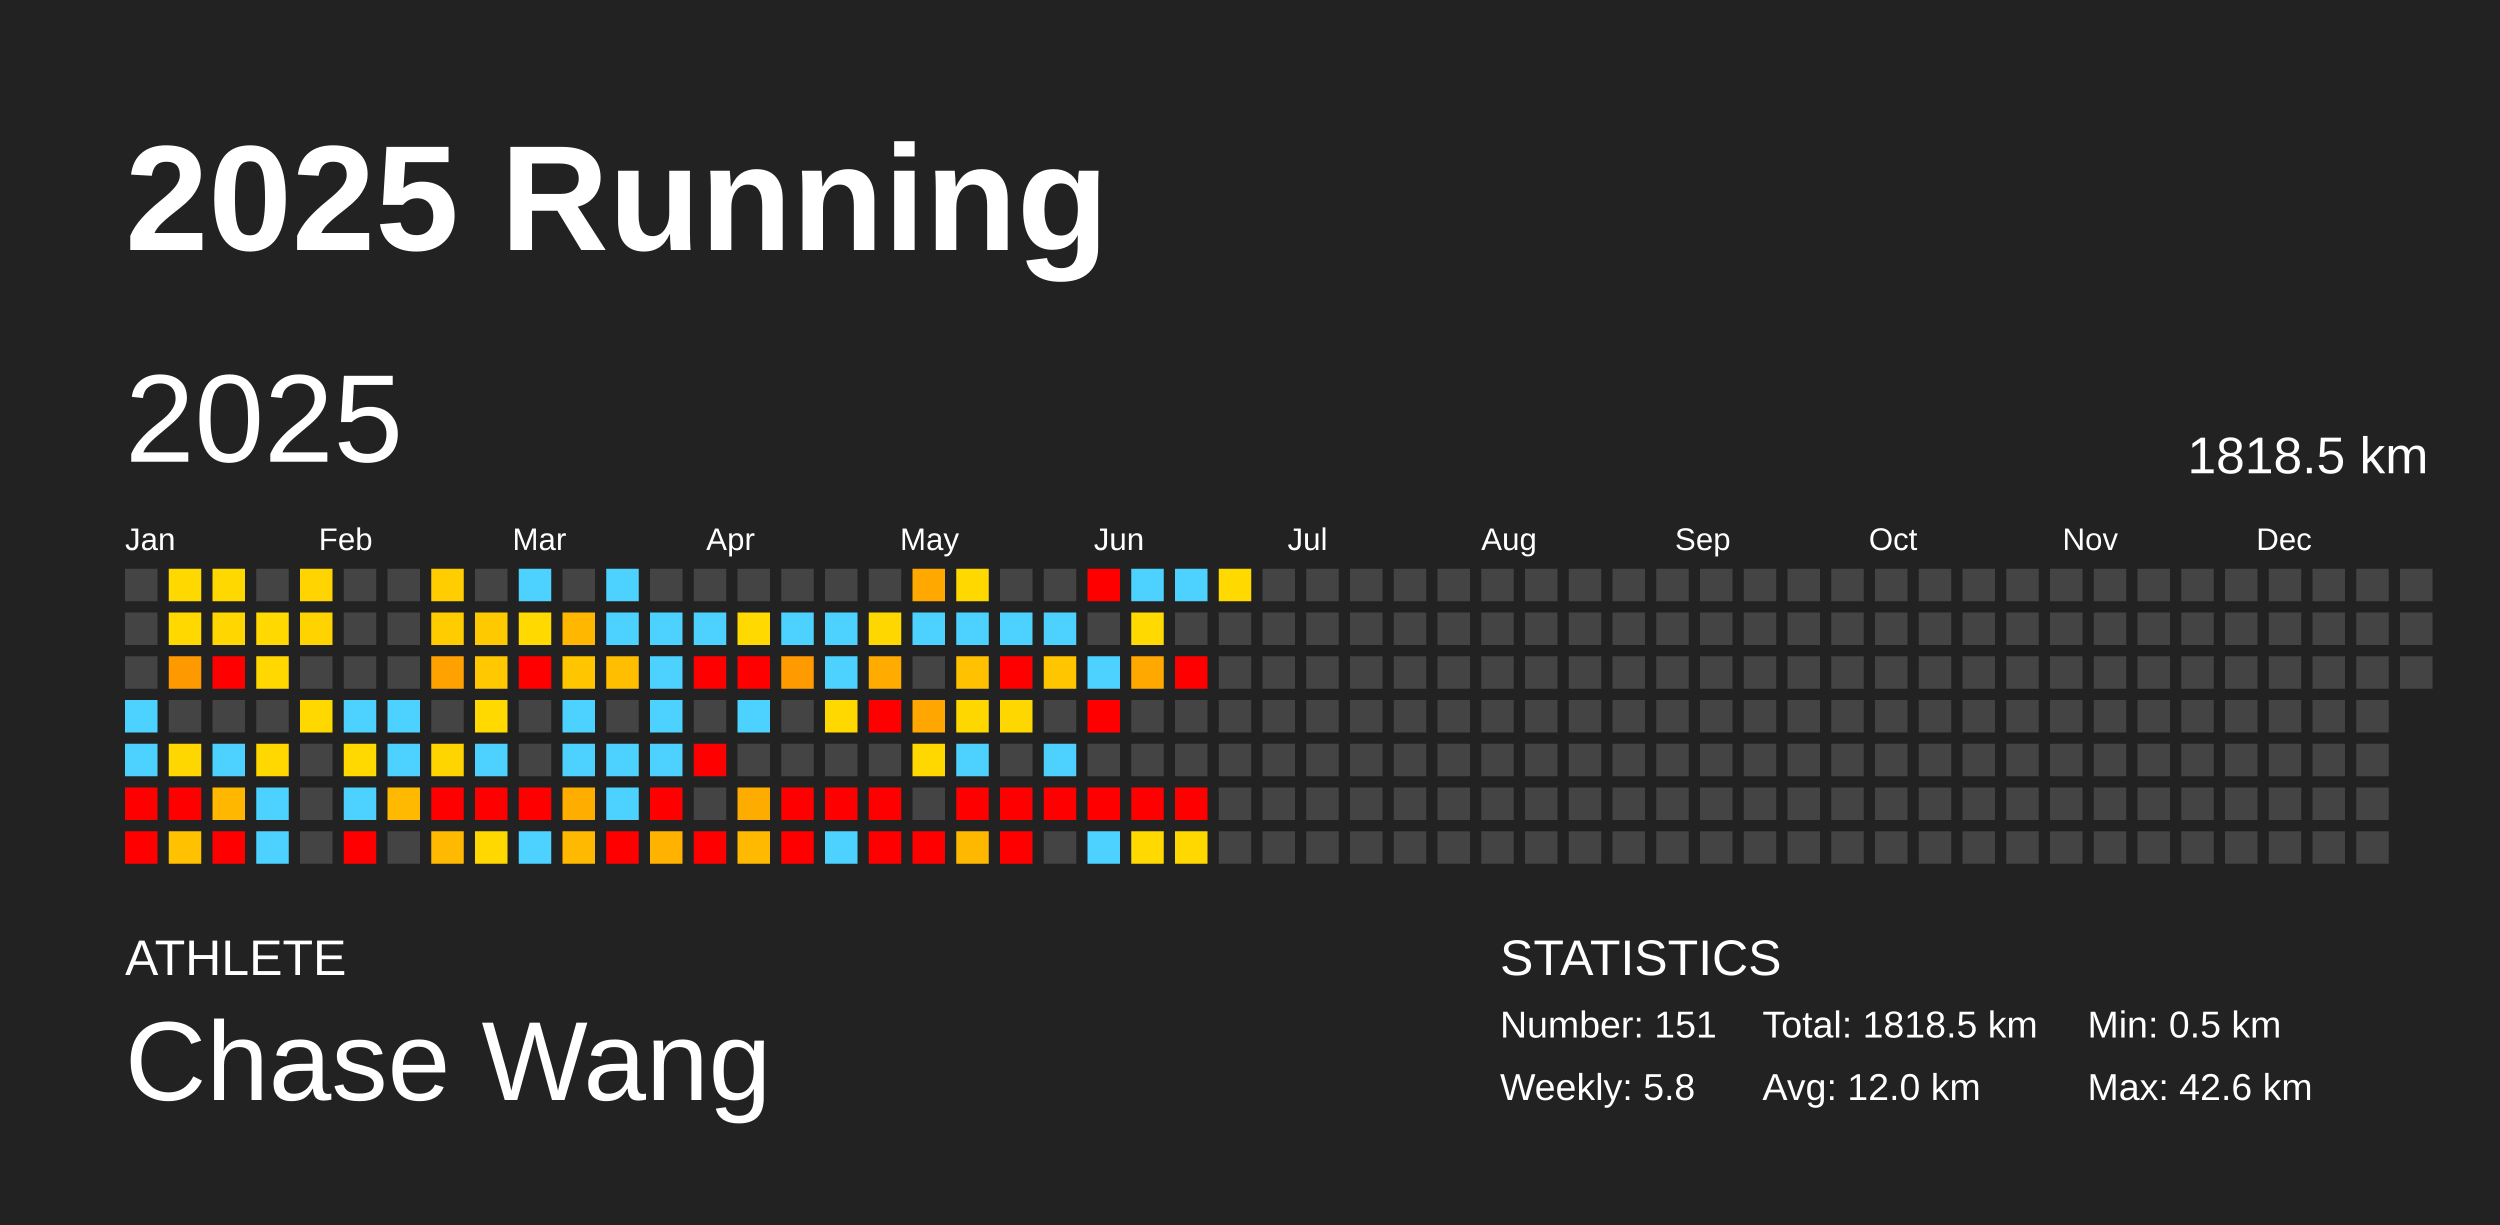
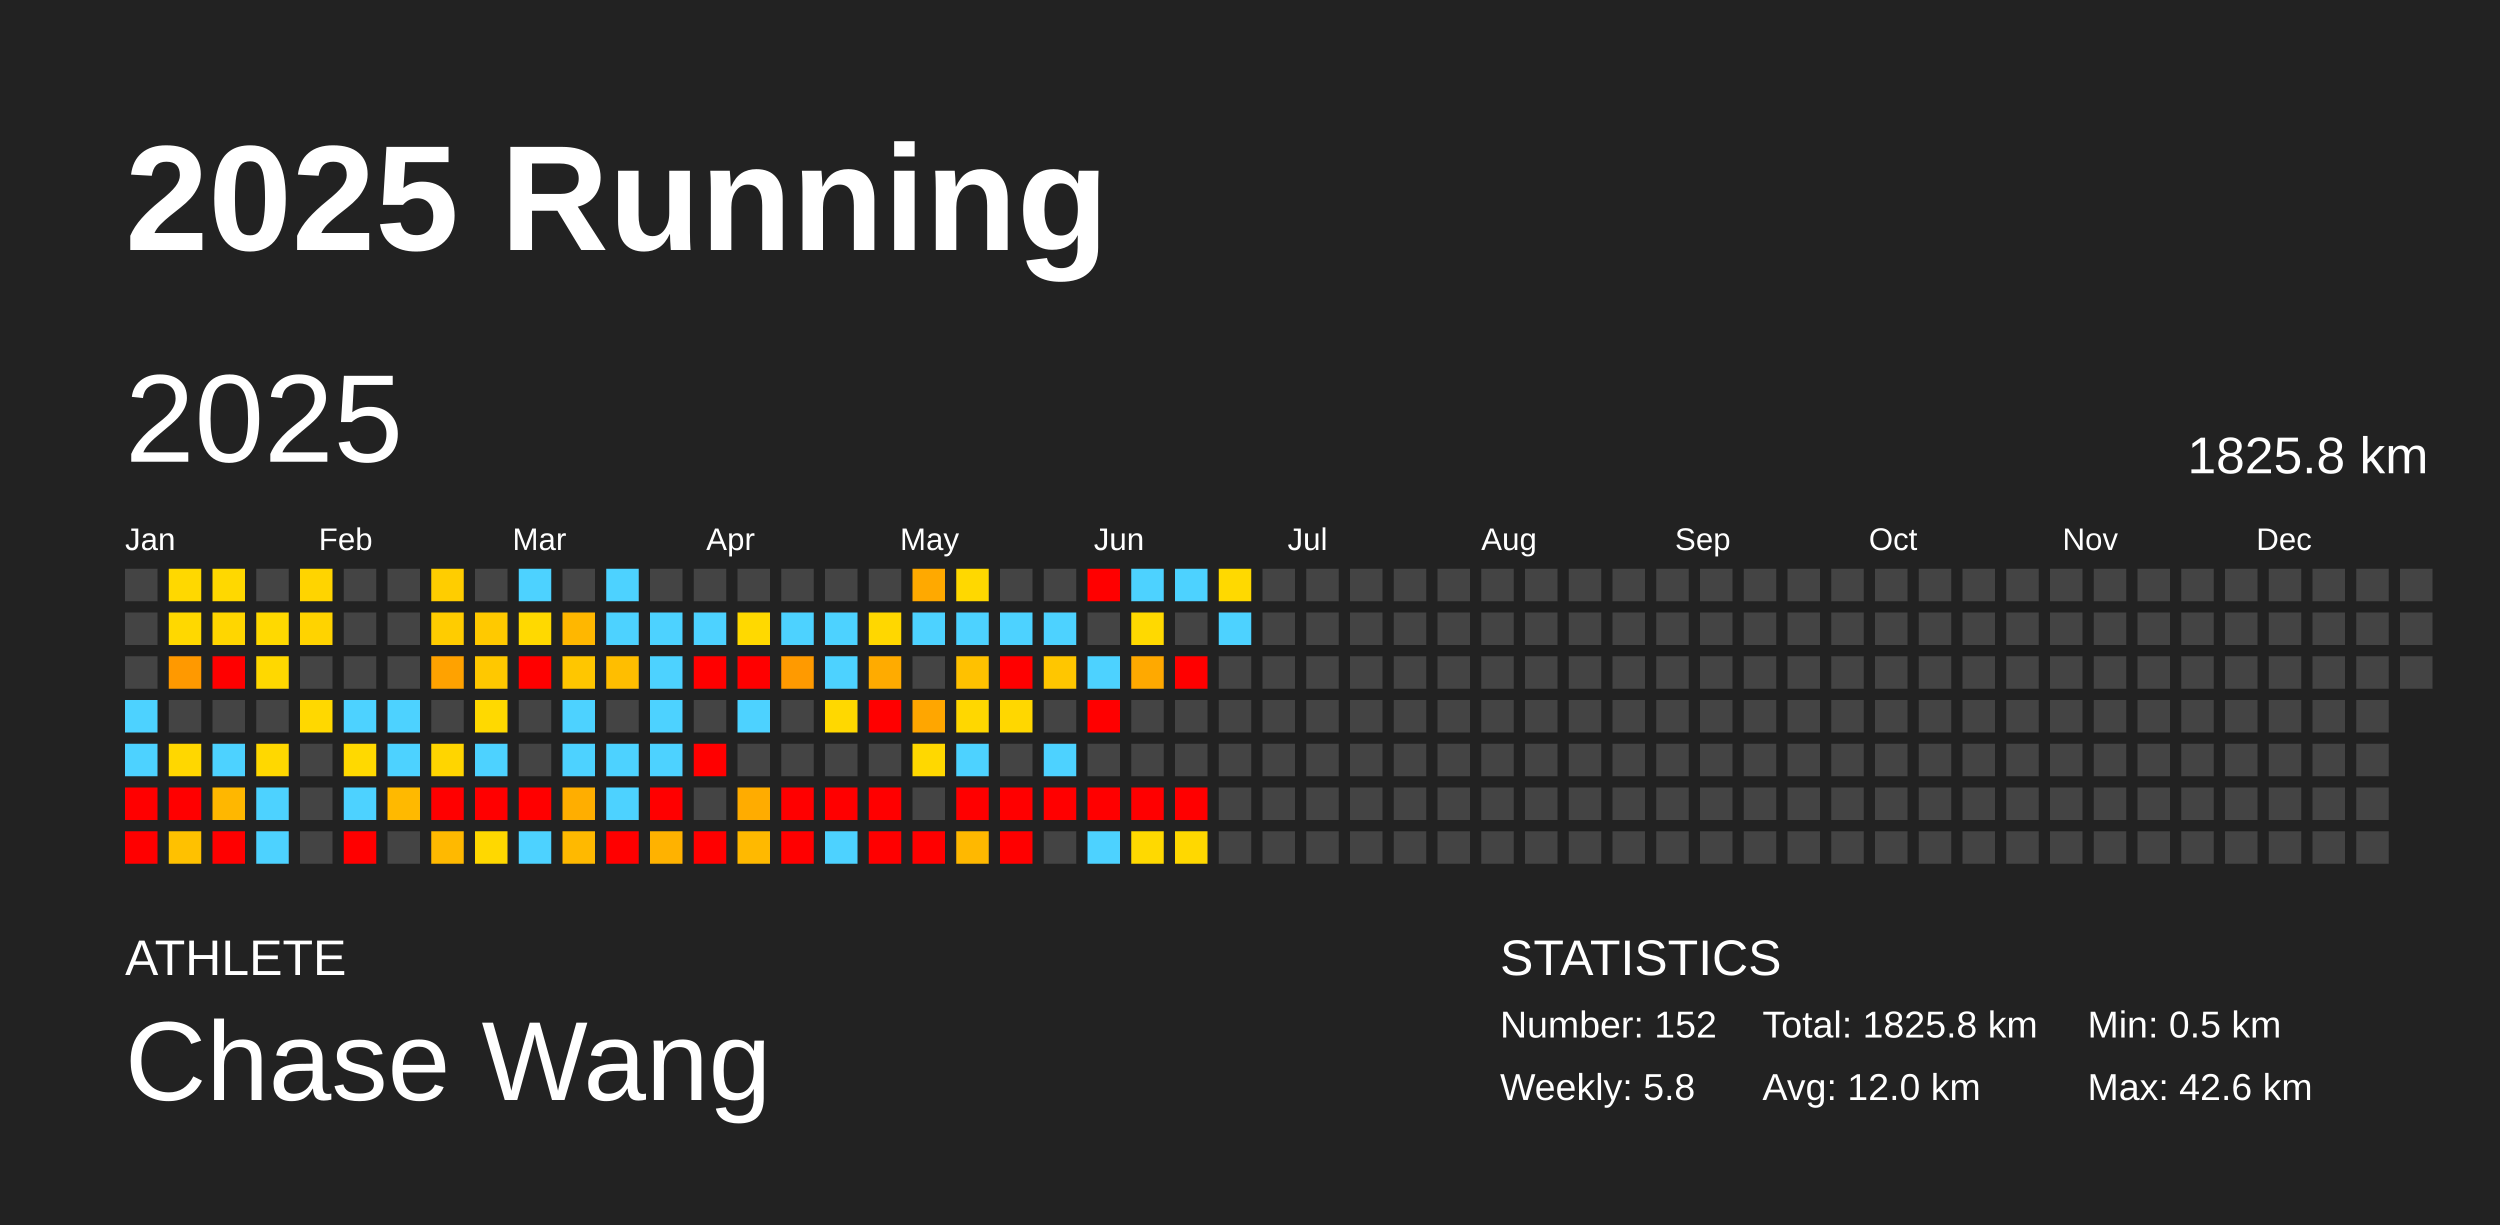
<svg xmlns="http://www.w3.org/2000/svg" baseProfile="full" height="98mm" version="1.1" viewBox="0,0,200,98" width="200mm">
  <defs />
  <rect fill="#222222" height="98" width="200" x="0" y="0" />
  <text fill="#FFFFFF" style="font-size:12px; font-family:Arial; font-weight:bold;" x="10" y="20">2025 Running</text>
  <text fill="#FFFFFF" style="font-size:4px; font-family:Arial" x="10" y="78">ATHLETE</text>
  <text fill="#FFFFFF" style="font-size:9px; font-family:Arial" x="10" y="88">Chase Wang</text>
  <text fill="#FFFFFF" style="font-size:4px; font-family:Arial" x="120" y="78">STATISTICS</text>
-   <text fill="#FFFFFF" style="font-size:3px; font-family:Arial" x="120" y="83">Number: 151</text>
+   <text fill="#FFFFFF" style="font-size:3px; font-family:Arial" x="120" y="83">Number: 152</text>
  <text fill="#FFFFFF" style="font-size:3px; font-family:Arial" x="120" y="88">Weekly: 5.8</text>
-   <text fill="#FFFFFF" style="font-size:3px; font-family:Arial" x="141" y="83">Total: 1818.5 km</text>
+   <text fill="#FFFFFF" style="font-size:3px; font-family:Arial" x="141" y="83">Total: 1825.8 km</text>
  <text fill="#FFFFFF" style="font-size:3px; font-family:Arial" x="141" y="88">Avg: 12.0 km</text>
  <text fill="#FFFFFF" style="font-size:3px; font-family:Arial" x="167" y="83">Min: 0.5 km</text>
  <text fill="#FFFFFF" style="font-size:3px; font-family:Arial" x="167" y="88">Max: 42.6 km</text>
  <text dominant-baseline="hanging" fill="#FFFFFF" style="font-size:10.0px; font-family:Arial;" x="10" y="30">2025</text>
-   <text dominant-baseline="hanging" fill="#FFFFFF" style="font-size:4.125px; font-family:Arial;" x="175" y="35">1818.5 km</text>
+   <text dominant-baseline="hanging" fill="#FFFFFF" style="font-size:4.125px; font-family:Arial;" x="175" y="35">1825.8 km</text>
  <text fill="#FFFFFF" style="font-size:2.5px; font-family:Arial" x="10.0" y="44">Jan</text>
  <text fill="#FFFFFF" style="font-size:2.5px; font-family:Arial" x="25.5" y="44">Feb</text>
  <text fill="#FFFFFF" style="font-size:2.5px; font-family:Arial" x="41.0" y="44">Mar</text>
  <text fill="#FFFFFF" style="font-size:2.5px; font-family:Arial" x="56.5" y="44">Apr</text>
  <text fill="#FFFFFF" style="font-size:2.5px; font-family:Arial" x="72.0" y="44">May</text>
  <text fill="#FFFFFF" style="font-size:2.5px; font-family:Arial" x="87.5" y="44">Jun</text>
  <text fill="#FFFFFF" style="font-size:2.5px; font-family:Arial" x="103.0" y="44">Jul</text>
  <text fill="#FFFFFF" style="font-size:2.5px; font-family:Arial" x="118.5" y="44">Aug</text>
  <text fill="#FFFFFF" style="font-size:2.5px; font-family:Arial" x="134.0" y="44">Sep</text>
  <text fill="#FFFFFF" style="font-size:2.5px; font-family:Arial" x="149.5" y="44">Oct</text>
  <text fill="#FFFFFF" style="font-size:2.5px; font-family:Arial" x="165.0" y="44">Nov</text>
  <text fill="#FFFFFF" style="font-size:2.5px; font-family:Arial" x="180.5" y="44">Dec</text>
  <rect fill="#444444" height="2.6" width="2.6" x="10.0" y="45.5" />
  <rect fill="#444444" height="2.6" width="2.6" x="10.0" y="49.0" />
  <rect fill="#444444" height="2.6" width="2.6" x="10.0" y="52.5" />
  <rect fill="#4dd2ff" height="2.6" width="2.6" x="10.0" y="56.0" />
  <rect fill="#4dd2ff" height="2.6" width="2.6" x="10.0" y="59.5" />
  <rect fill="red" height="2.6" width="2.6" x="10.0" y="63.0" />
  <rect fill="red" height="2.6" width="2.6" x="10.0" y="66.5" />
  <rect fill="#ffd800" height="2.6" width="2.6" x="13.5" y="45.5" />
  <rect fill="#ffd800" height="2.6" width="2.6" x="13.5" y="49.0" />
  <rect fill="#ff9900" height="2.6" width="2.6" x="13.5" y="52.5" />
  <rect fill="#444444" height="2.6" width="2.6" x="13.5" y="56.0" />
  <rect fill="#ffd700" height="2.6" width="2.6" x="13.5" y="59.5" />
  <rect fill="red" height="2.6" width="2.6" x="13.5" y="63.0" />
  <rect fill="#ffc100" height="2.6" width="2.6" x="13.5" y="66.5" />
  <rect fill="#ffd800" height="2.6" width="2.6" x="17.0" y="45.5" />
  <rect fill="#ffd600" height="2.6" width="2.6" x="17.0" y="49.0" />
  <rect fill="red" height="2.6" width="2.6" x="17.0" y="52.5" />
  <rect fill="#444444" height="2.6" width="2.6" x="17.0" y="56.0" />
  <rect fill="#4dd2ff" height="2.6" width="2.6" x="17.0" y="59.5" />
  <rect fill="#ffb700" height="2.6" width="2.6" x="17.0" y="63.0" />
  <rect fill="red" height="2.6" width="2.6" x="17.0" y="66.5" />
  <rect fill="#444444" height="2.6" width="2.6" x="20.5" y="45.5" />
  <rect fill="#ffd900" height="2.6" width="2.6" x="20.5" y="49.0" />
  <rect fill="#ffd800" height="2.6" width="2.6" x="20.5" y="52.5" />
  <rect fill="#444444" height="2.6" width="2.6" x="20.5" y="56.0" />
  <rect fill="#ffd800" height="2.6" width="2.6" x="20.5" y="59.5" />
  <rect fill="#4dd2ff" height="2.6" width="2.6" x="20.5" y="63.0" />
  <rect fill="#4dd2ff" height="2.6" width="2.6" x="20.5" y="66.5" />
  <rect fill="#ffd400" height="2.6" width="2.6" x="24.0" y="45.5" />
  <rect fill="#ffd300" height="2.6" width="2.6" x="24.0" y="49.0" />
  <rect fill="#444444" height="2.6" width="2.6" x="24.0" y="52.5" />
  <rect fill="#ffd800" height="2.6" width="2.6" x="24.0" y="56.0" />
  <rect fill="#444444" height="2.6" width="2.6" x="24.0" y="59.5" />
  <rect fill="#444444" height="2.6" width="2.6" x="24.0" y="63.0" />
  <rect fill="#444444" height="2.6" width="2.6" x="24.0" y="66.5" />
  <rect fill="#444444" height="2.6" width="2.6" x="27.5" y="45.5" />
  <rect fill="#444444" height="2.6" width="2.6" x="27.5" y="49.0" />
  <rect fill="#444444" height="2.6" width="2.6" x="27.5" y="52.5" />
  <rect fill="#4dd2ff" height="2.6" width="2.6" x="27.5" y="56.0" />
  <rect fill="#ffd900" height="2.6" width="2.6" x="27.5" y="59.5" />
  <rect fill="#4dd2ff" height="2.6" width="2.6" x="27.5" y="63.0" />
  <rect fill="red" height="2.6" width="2.6" x="27.5" y="66.5" />
  <rect fill="#444444" height="2.6" width="2.6" x="31.0" y="45.5" />
  <rect fill="#444444" height="2.6" width="2.6" x="31.0" y="49.0" />
  <rect fill="#444444" height="2.6" width="2.6" x="31.0" y="52.5" />
  <rect fill="#4dd2ff" height="2.6" width="2.6" x="31.0" y="56.0" />
  <rect fill="#4dd2ff" height="2.6" width="2.6" x="31.0" y="59.5" />
  <rect fill="#ffb900" height="2.6" width="2.6" x="31.0" y="63.0" />
  <rect fill="#444444" height="2.6" width="2.6" x="31.0" y="66.5" />
  <rect fill="#ffcd00" height="2.6" width="2.6" x="34.5" y="45.5" />
  <rect fill="#ffcc00" height="2.6" width="2.6" x="34.5" y="49.0" />
  <rect fill="#ffa200" height="2.6" width="2.6" x="34.5" y="52.5" />
  <rect fill="#444444" height="2.6" width="2.6" x="34.5" y="56.0" />
  <rect fill="#ffd500" height="2.6" width="2.6" x="34.5" y="59.5" />
  <rect fill="red" height="2.6" width="2.6" x="34.5" y="63.0" />
  <rect fill="#ffb900" height="2.6" width="2.6" x="34.5" y="66.5" />
  <rect fill="#444444" height="2.6" width="2.6" x="38.0" y="45.5" />
  <rect fill="#ffc900" height="2.6" width="2.6" x="38.0" y="49.0" />
  <rect fill="#ffc800" height="2.6" width="2.6" x="38.0" y="52.5" />
  <rect fill="#ffd900" height="2.6" width="2.6" x="38.0" y="56.0" />
  <rect fill="#4dd2ff" height="2.6" width="2.6" x="38.0" y="59.5" />
  <rect fill="red" height="2.6" width="2.6" x="38.0" y="63.0" />
  <rect fill="#ffd800" height="2.6" width="2.6" x="38.0" y="66.5" />
  <rect fill="#4dd2ff" height="2.6" width="2.6" x="41.5" y="45.5" />
  <rect fill="#ffd900" height="2.6" width="2.6" x="41.5" y="49.0" />
  <rect fill="red" height="2.6" width="2.6" x="41.5" y="52.5" />
  <rect fill="#444444" height="2.6" width="2.6" x="41.5" y="56.0" />
  <rect fill="#444444" height="2.6" width="2.6" x="41.5" y="59.5" />
  <rect fill="red" height="2.6" width="2.6" x="41.5" y="63.0" />
  <rect fill="#4dd2ff" height="2.6" width="2.6" x="41.5" y="66.5" />
  <rect fill="#444444" height="2.6" width="2.6" x="45.0" y="45.5" />
  <rect fill="#ffb700" height="2.6" width="2.6" x="45.0" y="49.0" />
  <rect fill="#ffc600" height="2.6" width="2.6" x="45.0" y="52.5" />
  <rect fill="#4dd2ff" height="2.6" width="2.6" x="45.0" y="56.0" />
  <rect fill="#4dd2ff" height="2.6" width="2.6" x="45.0" y="59.5" />
  <rect fill="#ffae00" height="2.6" width="2.6" x="45.0" y="63.0" />
  <rect fill="#ffb900" height="2.6" width="2.6" x="45.0" y="66.5" />
  <rect fill="#4dd2ff" height="2.6" width="2.6" x="48.5" y="45.5" />
  <rect fill="#4dd2ff" height="2.6" width="2.6" x="48.5" y="49.0" />
  <rect fill="#ffbe00" height="2.6" width="2.6" x="48.5" y="52.5" />
  <rect fill="#444444" height="2.6" width="2.6" x="48.5" y="56.0" />
  <rect fill="#4dd2ff" height="2.6" width="2.6" x="48.5" y="59.5" />
  <rect fill="#4dd2ff" height="2.6" width="2.6" x="48.5" y="63.0" />
  <rect fill="red" height="2.6" width="2.6" x="48.5" y="66.5" />
  <rect fill="#444444" height="2.6" width="2.6" x="52.0" y="45.5" />
  <rect fill="#4dd2ff" height="2.6" width="2.6" x="52.0" y="49.0" />
  <rect fill="#4dd2ff" height="2.6" width="2.6" x="52.0" y="52.5" />
  <rect fill="#4dd2ff" height="2.6" width="2.6" x="52.0" y="56.0" />
  <rect fill="#4dd2ff" height="2.6" width="2.6" x="52.0" y="59.5" />
  <rect fill="red" height="2.6" width="2.6" x="52.0" y="63.0" />
  <rect fill="#ffb200" height="2.6" width="2.6" x="52.0" y="66.5" />
  <rect fill="#444444" height="2.6" width="2.6" x="55.5" y="45.5" />
  <rect fill="#4dd2ff" height="2.6" width="2.6" x="55.5" y="49.0" />
  <rect fill="red" height="2.6" width="2.6" x="55.5" y="52.5" />
  <rect fill="#444444" height="2.6" width="2.6" x="55.5" y="56.0" />
  <rect fill="red" height="2.6" width="2.6" x="55.5" y="59.5" />
  <rect fill="#444444" height="2.6" width="2.6" x="55.5" y="63.0" />
  <rect fill="red" height="2.6" width="2.6" x="55.5" y="66.5" />
  <rect fill="#444444" height="2.6" width="2.6" x="59.0" y="45.5" />
  <rect fill="#ffd900" height="2.6" width="2.6" x="59.0" y="49.0" />
  <rect fill="red" height="2.6" width="2.6" x="59.0" y="52.5" />
  <rect fill="#4dd2ff" height="2.6" width="2.6" x="59.0" y="56.0" />
  <rect fill="#444444" height="2.6" width="2.6" x="59.0" y="59.5" />
  <rect fill="#ffac00" height="2.6" width="2.6" x="59.0" y="63.0" />
  <rect fill="#ffb900" height="2.6" width="2.6" x="59.0" y="66.5" />
  <rect fill="#444444" height="2.6" width="2.6" x="62.5" y="45.5" />
  <rect fill="#4dd2ff" height="2.6" width="2.6" x="62.5" y="49.0" />
  <rect fill="#ff9a00" height="2.6" width="2.6" x="62.5" y="52.5" />
  <rect fill="#444444" height="2.6" width="2.6" x="62.5" y="56.0" />
  <rect fill="#444444" height="2.6" width="2.6" x="62.5" y="59.5" />
  <rect fill="red" height="2.6" width="2.6" x="62.5" y="63.0" />
  <rect fill="red" height="2.6" width="2.6" x="62.5" y="66.5" />
  <rect fill="#444444" height="2.6" width="2.6" x="66.0" y="45.5" />
  <rect fill="#4dd2ff" height="2.6" width="2.6" x="66.0" y="49.0" />
  <rect fill="#4dd2ff" height="2.6" width="2.6" x="66.0" y="52.5" />
  <rect fill="#ffd800" height="2.6" width="2.6" x="66.0" y="56.0" />
  <rect fill="#444444" height="2.6" width="2.6" x="66.0" y="59.5" />
  <rect fill="red" height="2.6" width="2.6" x="66.0" y="63.0" />
  <rect fill="#4dd2ff" height="2.6" width="2.6" x="66.0" y="66.5" />
  <rect fill="#444444" height="2.6" width="2.6" x="69.5" y="45.5" />
  <rect fill="#ffd700" height="2.6" width="2.6" x="69.5" y="49.0" />
  <rect fill="#ffab00" height="2.6" width="2.6" x="69.5" y="52.5" />
  <rect fill="red" height="2.6" width="2.6" x="69.5" y="56.0" />
  <rect fill="#444444" height="2.6" width="2.6" x="69.5" y="59.5" />
  <rect fill="red" height="2.6" width="2.6" x="69.5" y="63.0" />
  <rect fill="red" height="2.6" width="2.6" x="69.5" y="66.5" />
  <rect fill="#ffa900" height="2.6" width="2.6" x="73.0" y="45.5" />
  <rect fill="#4dd2ff" height="2.6" width="2.6" x="73.0" y="49.0" />
  <rect fill="#444444" height="2.6" width="2.6" x="73.0" y="52.5" />
  <rect fill="#ffa600" height="2.6" width="2.6" x="73.0" y="56.0" />
  <rect fill="#ffd800" height="2.6" width="2.6" x="73.0" y="59.5" />
  <rect fill="#444444" height="2.6" width="2.6" x="73.0" y="63.0" />
  <rect fill="red" height="2.6" width="2.6" x="73.0" y="66.5" />
  <rect fill="#ffd800" height="2.6" width="2.6" x="76.5" y="45.5" />
  <rect fill="#4dd2ff" height="2.6" width="2.6" x="76.5" y="49.0" />
  <rect fill="#ffc100" height="2.6" width="2.6" x="76.5" y="52.5" />
  <rect fill="#ffd700" height="2.6" width="2.6" x="76.5" y="56.0" />
  <rect fill="#4dd2ff" height="2.6" width="2.6" x="76.5" y="59.5" />
  <rect fill="red" height="2.6" width="2.6" x="76.5" y="63.0" />
  <rect fill="#ffb800" height="2.6" width="2.6" x="76.5" y="66.5" />
  <rect fill="#444444" height="2.6" width="2.6" x="80.0" y="45.5" />
  <rect fill="#4dd2ff" height="2.6" width="2.6" x="80.0" y="49.0" />
  <rect fill="red" height="2.6" width="2.6" x="80.0" y="52.5" />
  <rect fill="#ffd700" height="2.6" width="2.6" x="80.0" y="56.0" />
  <rect fill="#444444" height="2.6" width="2.6" x="80.0" y="59.5" />
  <rect fill="red" height="2.6" width="2.6" x="80.0" y="63.0" />
  <rect fill="red" height="2.6" width="2.6" x="80.0" y="66.5" />
  <rect fill="#444444" height="2.6" width="2.6" x="83.5" y="45.5" />
  <rect fill="#4dd2ff" height="2.6" width="2.6" x="83.5" y="49.0" />
  <rect fill="#ffc600" height="2.6" width="2.6" x="83.5" y="52.5" />
  <rect fill="#444444" height="2.6" width="2.6" x="83.5" y="56.0" />
  <rect fill="#4dd2ff" height="2.6" width="2.6" x="83.5" y="59.5" />
  <rect fill="red" height="2.6" width="2.6" x="83.5" y="63.0" />
  <rect fill="#444444" height="2.6" width="2.6" x="83.5" y="66.5" />
  <rect fill="red" height="2.6" width="2.6" x="87.0" y="45.5" />
  <rect fill="#444444" height="2.6" width="2.6" x="87.0" y="49.0" />
  <rect fill="#4dd2ff" height="2.6" width="2.6" x="87.0" y="52.5" />
  <rect fill="red" height="2.6" width="2.6" x="87.0" y="56.0" />
  <rect fill="#444444" height="2.6" width="2.6" x="87.0" y="59.5" />
  <rect fill="red" height="2.6" width="2.6" x="87.0" y="63.0" />
  <rect fill="#4dd2ff" height="2.6" width="2.6" x="87.0" y="66.5" />
  <rect fill="#4dd2ff" height="2.6" width="2.6" x="90.5" y="45.5" />
  <rect fill="#ffd900" height="2.6" width="2.6" x="90.5" y="49.0" />
  <rect fill="#ffa900" height="2.6" width="2.6" x="90.5" y="52.5" />
  <rect fill="#444444" height="2.6" width="2.6" x="90.5" y="56.0" />
  <rect fill="#444444" height="2.6" width="2.6" x="90.5" y="59.5" />
  <rect fill="red" height="2.6" width="2.6" x="90.5" y="63.0" />
  <rect fill="#ffd900" height="2.6" width="2.6" x="90.5" y="66.5" />
  <rect fill="#4dd2ff" height="2.6" width="2.6" x="94.0" y="45.5" />
  <rect fill="#444444" height="2.6" width="2.6" x="94.0" y="49.0" />
  <rect fill="red" height="2.6" width="2.6" x="94.0" y="52.5" />
  <rect fill="#444444" height="2.6" width="2.6" x="94.0" y="56.0" />
  <rect fill="#444444" height="2.6" width="2.6" x="94.0" y="59.5" />
  <rect fill="red" height="2.6" width="2.6" x="94.0" y="63.0" />
  <rect fill="#ffd800" height="2.6" width="2.6" x="94.0" y="66.5" />
  <rect fill="#ffd900" height="2.6" width="2.6" x="97.5" y="45.5" />
-   <rect fill="#444444" height="2.6" width="2.6" x="97.5" y="49.0" />
+   <rect fill="#4dd2ff" height="2.6" width="2.6" x="97.5" y="49.0" />
  <rect fill="#444444" height="2.6" width="2.6" x="97.5" y="52.5" />
  <rect fill="#444444" height="2.6" width="2.6" x="97.5" y="56.0" />
  <rect fill="#444444" height="2.6" width="2.6" x="97.5" y="59.5" />
  <rect fill="#444444" height="2.6" width="2.6" x="97.5" y="63.0" />
  <rect fill="#444444" height="2.6" width="2.6" x="97.5" y="66.5" />
  <rect fill="#444444" height="2.6" width="2.6" x="101.0" y="45.5" />
  <rect fill="#444444" height="2.6" width="2.6" x="101.0" y="49.0" />
  <rect fill="#444444" height="2.6" width="2.6" x="101.0" y="52.5" />
  <rect fill="#444444" height="2.6" width="2.6" x="101.0" y="56.0" />
  <rect fill="#444444" height="2.6" width="2.6" x="101.0" y="59.5" />
  <rect fill="#444444" height="2.6" width="2.6" x="101.0" y="63.0" />
  <rect fill="#444444" height="2.6" width="2.6" x="101.0" y="66.5" />
  <rect fill="#444444" height="2.6" width="2.6" x="104.5" y="45.5" />
  <rect fill="#444444" height="2.6" width="2.6" x="104.5" y="49.0" />
  <rect fill="#444444" height="2.6" width="2.6" x="104.5" y="52.5" />
  <rect fill="#444444" height="2.6" width="2.6" x="104.5" y="56.0" />
  <rect fill="#444444" height="2.6" width="2.6" x="104.5" y="59.5" />
  <rect fill="#444444" height="2.6" width="2.6" x="104.5" y="63.0" />
  <rect fill="#444444" height="2.6" width="2.6" x="104.5" y="66.5" />
  <rect fill="#444444" height="2.6" width="2.6" x="108.0" y="45.5" />
  <rect fill="#444444" height="2.6" width="2.6" x="108.0" y="49.0" />
  <rect fill="#444444" height="2.6" width="2.6" x="108.0" y="52.5" />
  <rect fill="#444444" height="2.6" width="2.6" x="108.0" y="56.0" />
  <rect fill="#444444" height="2.6" width="2.6" x="108.0" y="59.5" />
  <rect fill="#444444" height="2.6" width="2.6" x="108.0" y="63.0" />
  <rect fill="#444444" height="2.6" width="2.6" x="108.0" y="66.5" />
  <rect fill="#444444" height="2.6" width="2.6" x="111.5" y="45.5" />
  <rect fill="#444444" height="2.6" width="2.6" x="111.5" y="49.0" />
  <rect fill="#444444" height="2.6" width="2.6" x="111.5" y="52.5" />
  <rect fill="#444444" height="2.6" width="2.6" x="111.5" y="56.0" />
  <rect fill="#444444" height="2.6" width="2.6" x="111.5" y="59.5" />
  <rect fill="#444444" height="2.6" width="2.6" x="111.5" y="63.0" />
  <rect fill="#444444" height="2.6" width="2.6" x="111.5" y="66.5" />
  <rect fill="#444444" height="2.6" width="2.6" x="115.0" y="45.5" />
  <rect fill="#444444" height="2.6" width="2.6" x="115.0" y="49.0" />
  <rect fill="#444444" height="2.6" width="2.6" x="115.0" y="52.5" />
  <rect fill="#444444" height="2.6" width="2.6" x="115.0" y="56.0" />
  <rect fill="#444444" height="2.6" width="2.6" x="115.0" y="59.5" />
  <rect fill="#444444" height="2.6" width="2.6" x="115.0" y="63.0" />
  <rect fill="#444444" height="2.6" width="2.6" x="115.0" y="66.5" />
  <rect fill="#444444" height="2.6" width="2.6" x="118.5" y="45.5" />
  <rect fill="#444444" height="2.6" width="2.6" x="118.5" y="49.0" />
  <rect fill="#444444" height="2.6" width="2.6" x="118.5" y="52.5" />
  <rect fill="#444444" height="2.6" width="2.6" x="118.5" y="56.0" />
  <rect fill="#444444" height="2.6" width="2.6" x="118.5" y="59.5" />
  <rect fill="#444444" height="2.6" width="2.6" x="118.5" y="63.0" />
  <rect fill="#444444" height="2.6" width="2.6" x="118.5" y="66.5" />
  <rect fill="#444444" height="2.6" width="2.6" x="122.0" y="45.5" />
  <rect fill="#444444" height="2.6" width="2.6" x="122.0" y="49.0" />
  <rect fill="#444444" height="2.6" width="2.6" x="122.0" y="52.5" />
  <rect fill="#444444" height="2.6" width="2.6" x="122.0" y="56.0" />
  <rect fill="#444444" height="2.6" width="2.6" x="122.0" y="59.5" />
  <rect fill="#444444" height="2.6" width="2.6" x="122.0" y="63.0" />
  <rect fill="#444444" height="2.6" width="2.6" x="122.0" y="66.5" />
  <rect fill="#444444" height="2.6" width="2.6" x="125.5" y="45.5" />
  <rect fill="#444444" height="2.6" width="2.6" x="125.5" y="49.0" />
  <rect fill="#444444" height="2.6" width="2.6" x="125.5" y="52.5" />
  <rect fill="#444444" height="2.6" width="2.6" x="125.5" y="56.0" />
  <rect fill="#444444" height="2.6" width="2.6" x="125.5" y="59.5" />
  <rect fill="#444444" height="2.6" width="2.6" x="125.5" y="63.0" />
  <rect fill="#444444" height="2.6" width="2.6" x="125.5" y="66.5" />
  <rect fill="#444444" height="2.6" width="2.6" x="129.0" y="45.5" />
  <rect fill="#444444" height="2.6" width="2.6" x="129.0" y="49.0" />
  <rect fill="#444444" height="2.6" width="2.6" x="129.0" y="52.5" />
  <rect fill="#444444" height="2.6" width="2.6" x="129.0" y="56.0" />
  <rect fill="#444444" height="2.6" width="2.6" x="129.0" y="59.5" />
  <rect fill="#444444" height="2.6" width="2.6" x="129.0" y="63.0" />
  <rect fill="#444444" height="2.6" width="2.6" x="129.0" y="66.5" />
  <rect fill="#444444" height="2.6" width="2.6" x="132.5" y="45.5" />
  <rect fill="#444444" height="2.6" width="2.6" x="132.5" y="49.0" />
  <rect fill="#444444" height="2.6" width="2.6" x="132.5" y="52.5" />
  <rect fill="#444444" height="2.6" width="2.6" x="132.5" y="56.0" />
  <rect fill="#444444" height="2.6" width="2.6" x="132.5" y="59.5" />
  <rect fill="#444444" height="2.6" width="2.6" x="132.5" y="63.0" />
  <rect fill="#444444" height="2.6" width="2.6" x="132.5" y="66.5" />
  <rect fill="#444444" height="2.6" width="2.6" x="136.0" y="45.5" />
  <rect fill="#444444" height="2.6" width="2.6" x="136.0" y="49.0" />
  <rect fill="#444444" height="2.6" width="2.6" x="136.0" y="52.5" />
  <rect fill="#444444" height="2.6" width="2.6" x="136.0" y="56.0" />
  <rect fill="#444444" height="2.6" width="2.6" x="136.0" y="59.5" />
  <rect fill="#444444" height="2.6" width="2.6" x="136.0" y="63.0" />
  <rect fill="#444444" height="2.6" width="2.6" x="136.0" y="66.5" />
  <rect fill="#444444" height="2.6" width="2.6" x="139.5" y="45.5" />
  <rect fill="#444444" height="2.6" width="2.6" x="139.5" y="49.0" />
  <rect fill="#444444" height="2.6" width="2.6" x="139.5" y="52.5" />
  <rect fill="#444444" height="2.6" width="2.6" x="139.5" y="56.0" />
  <rect fill="#444444" height="2.6" width="2.6" x="139.5" y="59.5" />
  <rect fill="#444444" height="2.6" width="2.6" x="139.5" y="63.0" />
  <rect fill="#444444" height="2.6" width="2.6" x="139.5" y="66.5" />
  <rect fill="#444444" height="2.6" width="2.6" x="143.0" y="45.5" />
  <rect fill="#444444" height="2.6" width="2.6" x="143.0" y="49.0" />
  <rect fill="#444444" height="2.6" width="2.6" x="143.0" y="52.5" />
  <rect fill="#444444" height="2.6" width="2.6" x="143.0" y="56.0" />
  <rect fill="#444444" height="2.6" width="2.6" x="143.0" y="59.5" />
  <rect fill="#444444" height="2.6" width="2.6" x="143.0" y="63.0" />
  <rect fill="#444444" height="2.6" width="2.6" x="143.0" y="66.5" />
  <rect fill="#444444" height="2.6" width="2.6" x="146.5" y="45.5" />
  <rect fill="#444444" height="2.6" width="2.6" x="146.5" y="49.0" />
  <rect fill="#444444" height="2.6" width="2.6" x="146.5" y="52.5" />
  <rect fill="#444444" height="2.6" width="2.6" x="146.5" y="56.0" />
  <rect fill="#444444" height="2.6" width="2.6" x="146.5" y="59.5" />
  <rect fill="#444444" height="2.6" width="2.6" x="146.5" y="63.0" />
  <rect fill="#444444" height="2.6" width="2.6" x="146.5" y="66.5" />
  <rect fill="#444444" height="2.6" width="2.6" x="150.0" y="45.5" />
  <rect fill="#444444" height="2.6" width="2.6" x="150.0" y="49.0" />
  <rect fill="#444444" height="2.6" width="2.6" x="150.0" y="52.5" />
  <rect fill="#444444" height="2.6" width="2.6" x="150.0" y="56.0" />
  <rect fill="#444444" height="2.6" width="2.6" x="150.0" y="59.5" />
  <rect fill="#444444" height="2.6" width="2.6" x="150.0" y="63.0" />
  <rect fill="#444444" height="2.6" width="2.6" x="150.0" y="66.5" />
  <rect fill="#444444" height="2.6" width="2.6" x="153.5" y="45.5" />
  <rect fill="#444444" height="2.6" width="2.6" x="153.5" y="49.0" />
  <rect fill="#444444" height="2.6" width="2.6" x="153.5" y="52.5" />
  <rect fill="#444444" height="2.6" width="2.6" x="153.5" y="56.0" />
  <rect fill="#444444" height="2.6" width="2.6" x="153.5" y="59.5" />
  <rect fill="#444444" height="2.6" width="2.6" x="153.5" y="63.0" />
  <rect fill="#444444" height="2.6" width="2.6" x="153.5" y="66.5" />
  <rect fill="#444444" height="2.6" width="2.6" x="157.0" y="45.5" />
  <rect fill="#444444" height="2.6" width="2.6" x="157.0" y="49.0" />
  <rect fill="#444444" height="2.6" width="2.6" x="157.0" y="52.5" />
  <rect fill="#444444" height="2.6" width="2.6" x="157.0" y="56.0" />
  <rect fill="#444444" height="2.6" width="2.6" x="157.0" y="59.5" />
  <rect fill="#444444" height="2.6" width="2.6" x="157.0" y="63.0" />
  <rect fill="#444444" height="2.6" width="2.6" x="157.0" y="66.5" />
  <rect fill="#444444" height="2.6" width="2.6" x="160.5" y="45.5" />
  <rect fill="#444444" height="2.6" width="2.6" x="160.5" y="49.0" />
  <rect fill="#444444" height="2.6" width="2.6" x="160.5" y="52.5" />
  <rect fill="#444444" height="2.6" width="2.6" x="160.5" y="56.0" />
  <rect fill="#444444" height="2.6" width="2.6" x="160.5" y="59.5" />
  <rect fill="#444444" height="2.6" width="2.6" x="160.5" y="63.0" />
  <rect fill="#444444" height="2.6" width="2.6" x="160.5" y="66.5" />
  <rect fill="#444444" height="2.6" width="2.6" x="164.0" y="45.5" />
  <rect fill="#444444" height="2.6" width="2.6" x="164.0" y="49.0" />
  <rect fill="#444444" height="2.6" width="2.6" x="164.0" y="52.5" />
  <rect fill="#444444" height="2.6" width="2.6" x="164.0" y="56.0" />
  <rect fill="#444444" height="2.6" width="2.6" x="164.0" y="59.5" />
  <rect fill="#444444" height="2.6" width="2.6" x="164.0" y="63.0" />
  <rect fill="#444444" height="2.6" width="2.6" x="164.0" y="66.5" />
  <rect fill="#444444" height="2.6" width="2.6" x="167.5" y="45.5" />
  <rect fill="#444444" height="2.6" width="2.6" x="167.5" y="49.0" />
  <rect fill="#444444" height="2.6" width="2.6" x="167.5" y="52.5" />
  <rect fill="#444444" height="2.6" width="2.6" x="167.5" y="56.0" />
  <rect fill="#444444" height="2.6" width="2.6" x="167.5" y="59.5" />
  <rect fill="#444444" height="2.6" width="2.6" x="167.5" y="63.0" />
  <rect fill="#444444" height="2.6" width="2.6" x="167.5" y="66.5" />
  <rect fill="#444444" height="2.6" width="2.6" x="171.0" y="45.5" />
  <rect fill="#444444" height="2.6" width="2.6" x="171.0" y="49.0" />
  <rect fill="#444444" height="2.6" width="2.6" x="171.0" y="52.5" />
  <rect fill="#444444" height="2.6" width="2.6" x="171.0" y="56.0" />
  <rect fill="#444444" height="2.6" width="2.6" x="171.0" y="59.5" />
  <rect fill="#444444" height="2.6" width="2.6" x="171.0" y="63.0" />
  <rect fill="#444444" height="2.6" width="2.6" x="171.0" y="66.5" />
  <rect fill="#444444" height="2.6" width="2.6" x="174.5" y="45.5" />
  <rect fill="#444444" height="2.6" width="2.6" x="174.5" y="49.0" />
  <rect fill="#444444" height="2.6" width="2.6" x="174.5" y="52.5" />
  <rect fill="#444444" height="2.6" width="2.6" x="174.5" y="56.0" />
  <rect fill="#444444" height="2.6" width="2.6" x="174.5" y="59.5" />
  <rect fill="#444444" height="2.6" width="2.6" x="174.5" y="63.0" />
  <rect fill="#444444" height="2.6" width="2.6" x="174.5" y="66.5" />
  <rect fill="#444444" height="2.6" width="2.6" x="178.0" y="45.5" />
  <rect fill="#444444" height="2.6" width="2.6" x="178.0" y="49.0" />
  <rect fill="#444444" height="2.6" width="2.6" x="178.0" y="52.5" />
  <rect fill="#444444" height="2.6" width="2.6" x="178.0" y="56.0" />
  <rect fill="#444444" height="2.6" width="2.6" x="178.0" y="59.5" />
  <rect fill="#444444" height="2.6" width="2.6" x="178.0" y="63.0" />
  <rect fill="#444444" height="2.6" width="2.6" x="178.0" y="66.5" />
  <rect fill="#444444" height="2.6" width="2.6" x="181.5" y="45.5" />
  <rect fill="#444444" height="2.6" width="2.6" x="181.5" y="49.0" />
  <rect fill="#444444" height="2.6" width="2.6" x="181.5" y="52.5" />
  <rect fill="#444444" height="2.6" width="2.6" x="181.5" y="56.0" />
  <rect fill="#444444" height="2.6" width="2.6" x="181.5" y="59.5" />
  <rect fill="#444444" height="2.6" width="2.6" x="181.5" y="63.0" />
  <rect fill="#444444" height="2.6" width="2.6" x="181.5" y="66.5" />
  <rect fill="#444444" height="2.6" width="2.6" x="185.0" y="45.5" />
  <rect fill="#444444" height="2.6" width="2.6" x="185.0" y="49.0" />
  <rect fill="#444444" height="2.6" width="2.6" x="185.0" y="52.5" />
  <rect fill="#444444" height="2.6" width="2.6" x="185.0" y="56.0" />
  <rect fill="#444444" height="2.6" width="2.6" x="185.0" y="59.5" />
  <rect fill="#444444" height="2.6" width="2.6" x="185.0" y="63.0" />
  <rect fill="#444444" height="2.6" width="2.6" x="185.0" y="66.5" />
  <rect fill="#444444" height="2.6" width="2.6" x="188.5" y="45.5" />
  <rect fill="#444444" height="2.6" width="2.6" x="188.5" y="49.0" />
  <rect fill="#444444" height="2.6" width="2.6" x="188.5" y="52.5" />
  <rect fill="#444444" height="2.6" width="2.6" x="188.5" y="56.0" />
  <rect fill="#444444" height="2.6" width="2.6" x="188.5" y="59.5" />
  <rect fill="#444444" height="2.6" width="2.6" x="188.5" y="63.0" />
  <rect fill="#444444" height="2.6" width="2.6" x="188.5" y="66.5" />
  <rect fill="#444444" height="2.6" width="2.6" x="192.0" y="45.5" />
  <rect fill="#444444" height="2.6" width="2.6" x="192.0" y="49.0" />
  <rect fill="#444444" height="2.6" width="2.6" x="192.0" y="52.5" />
</svg>
